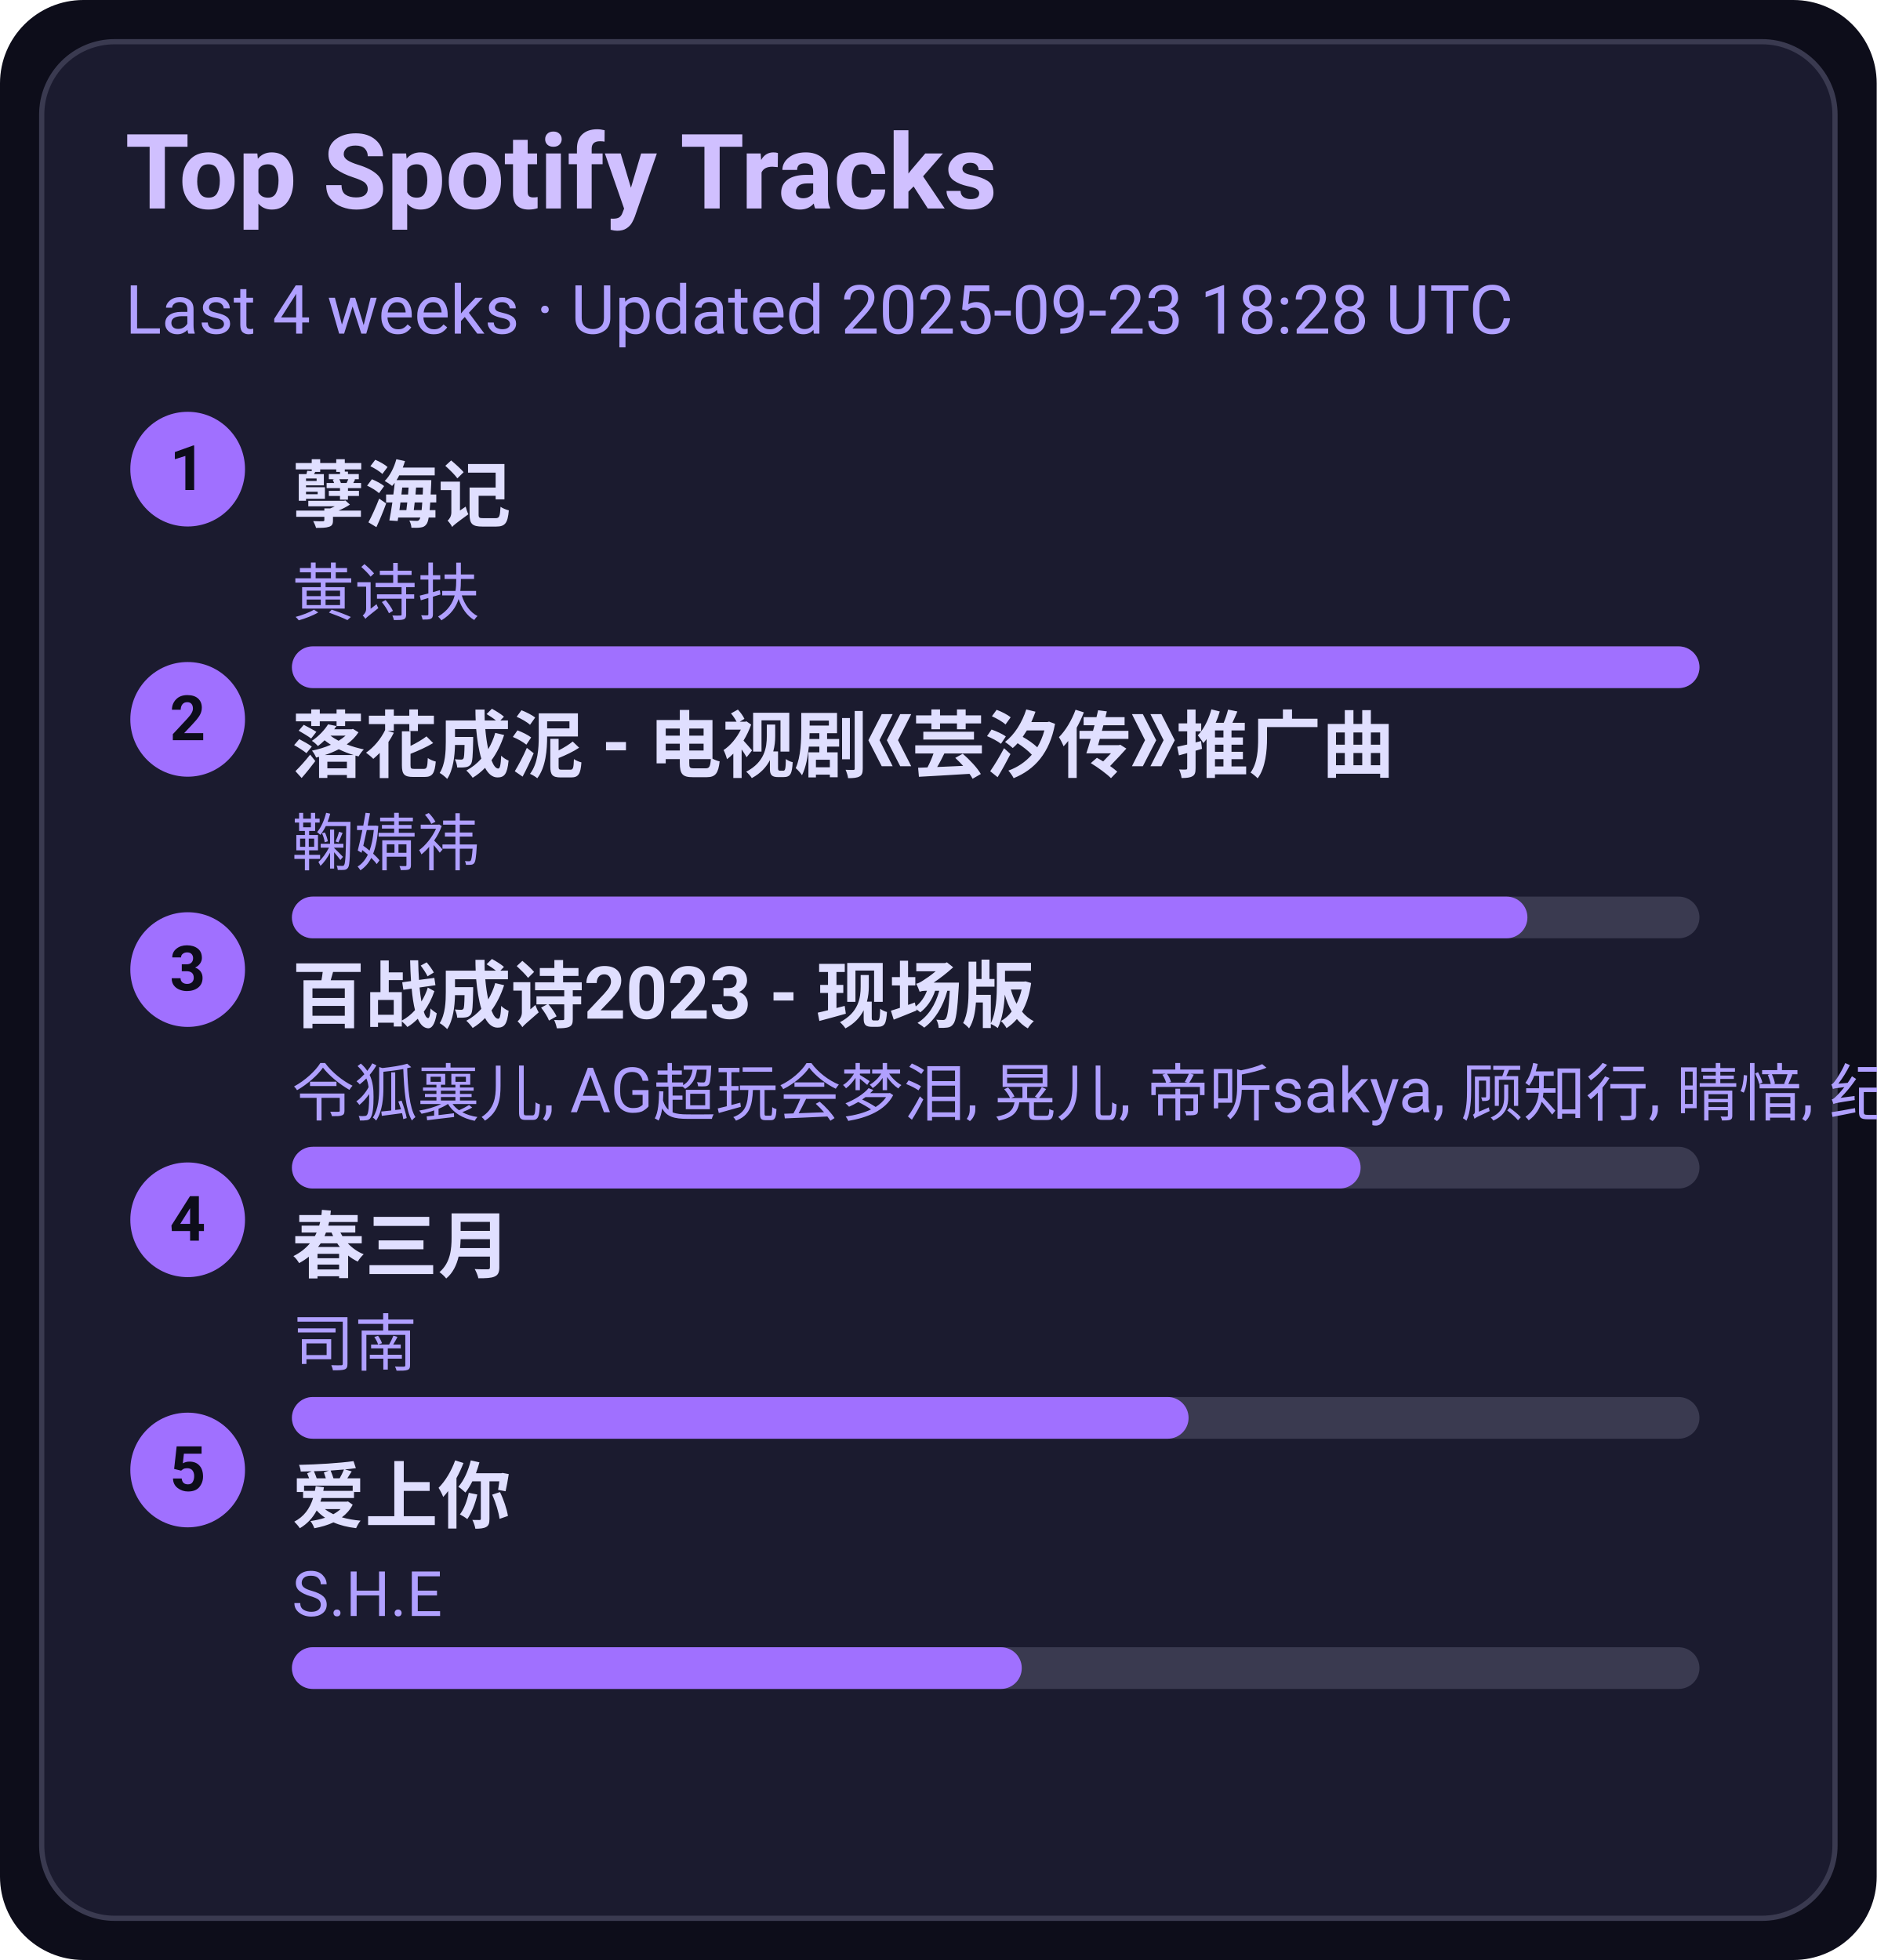
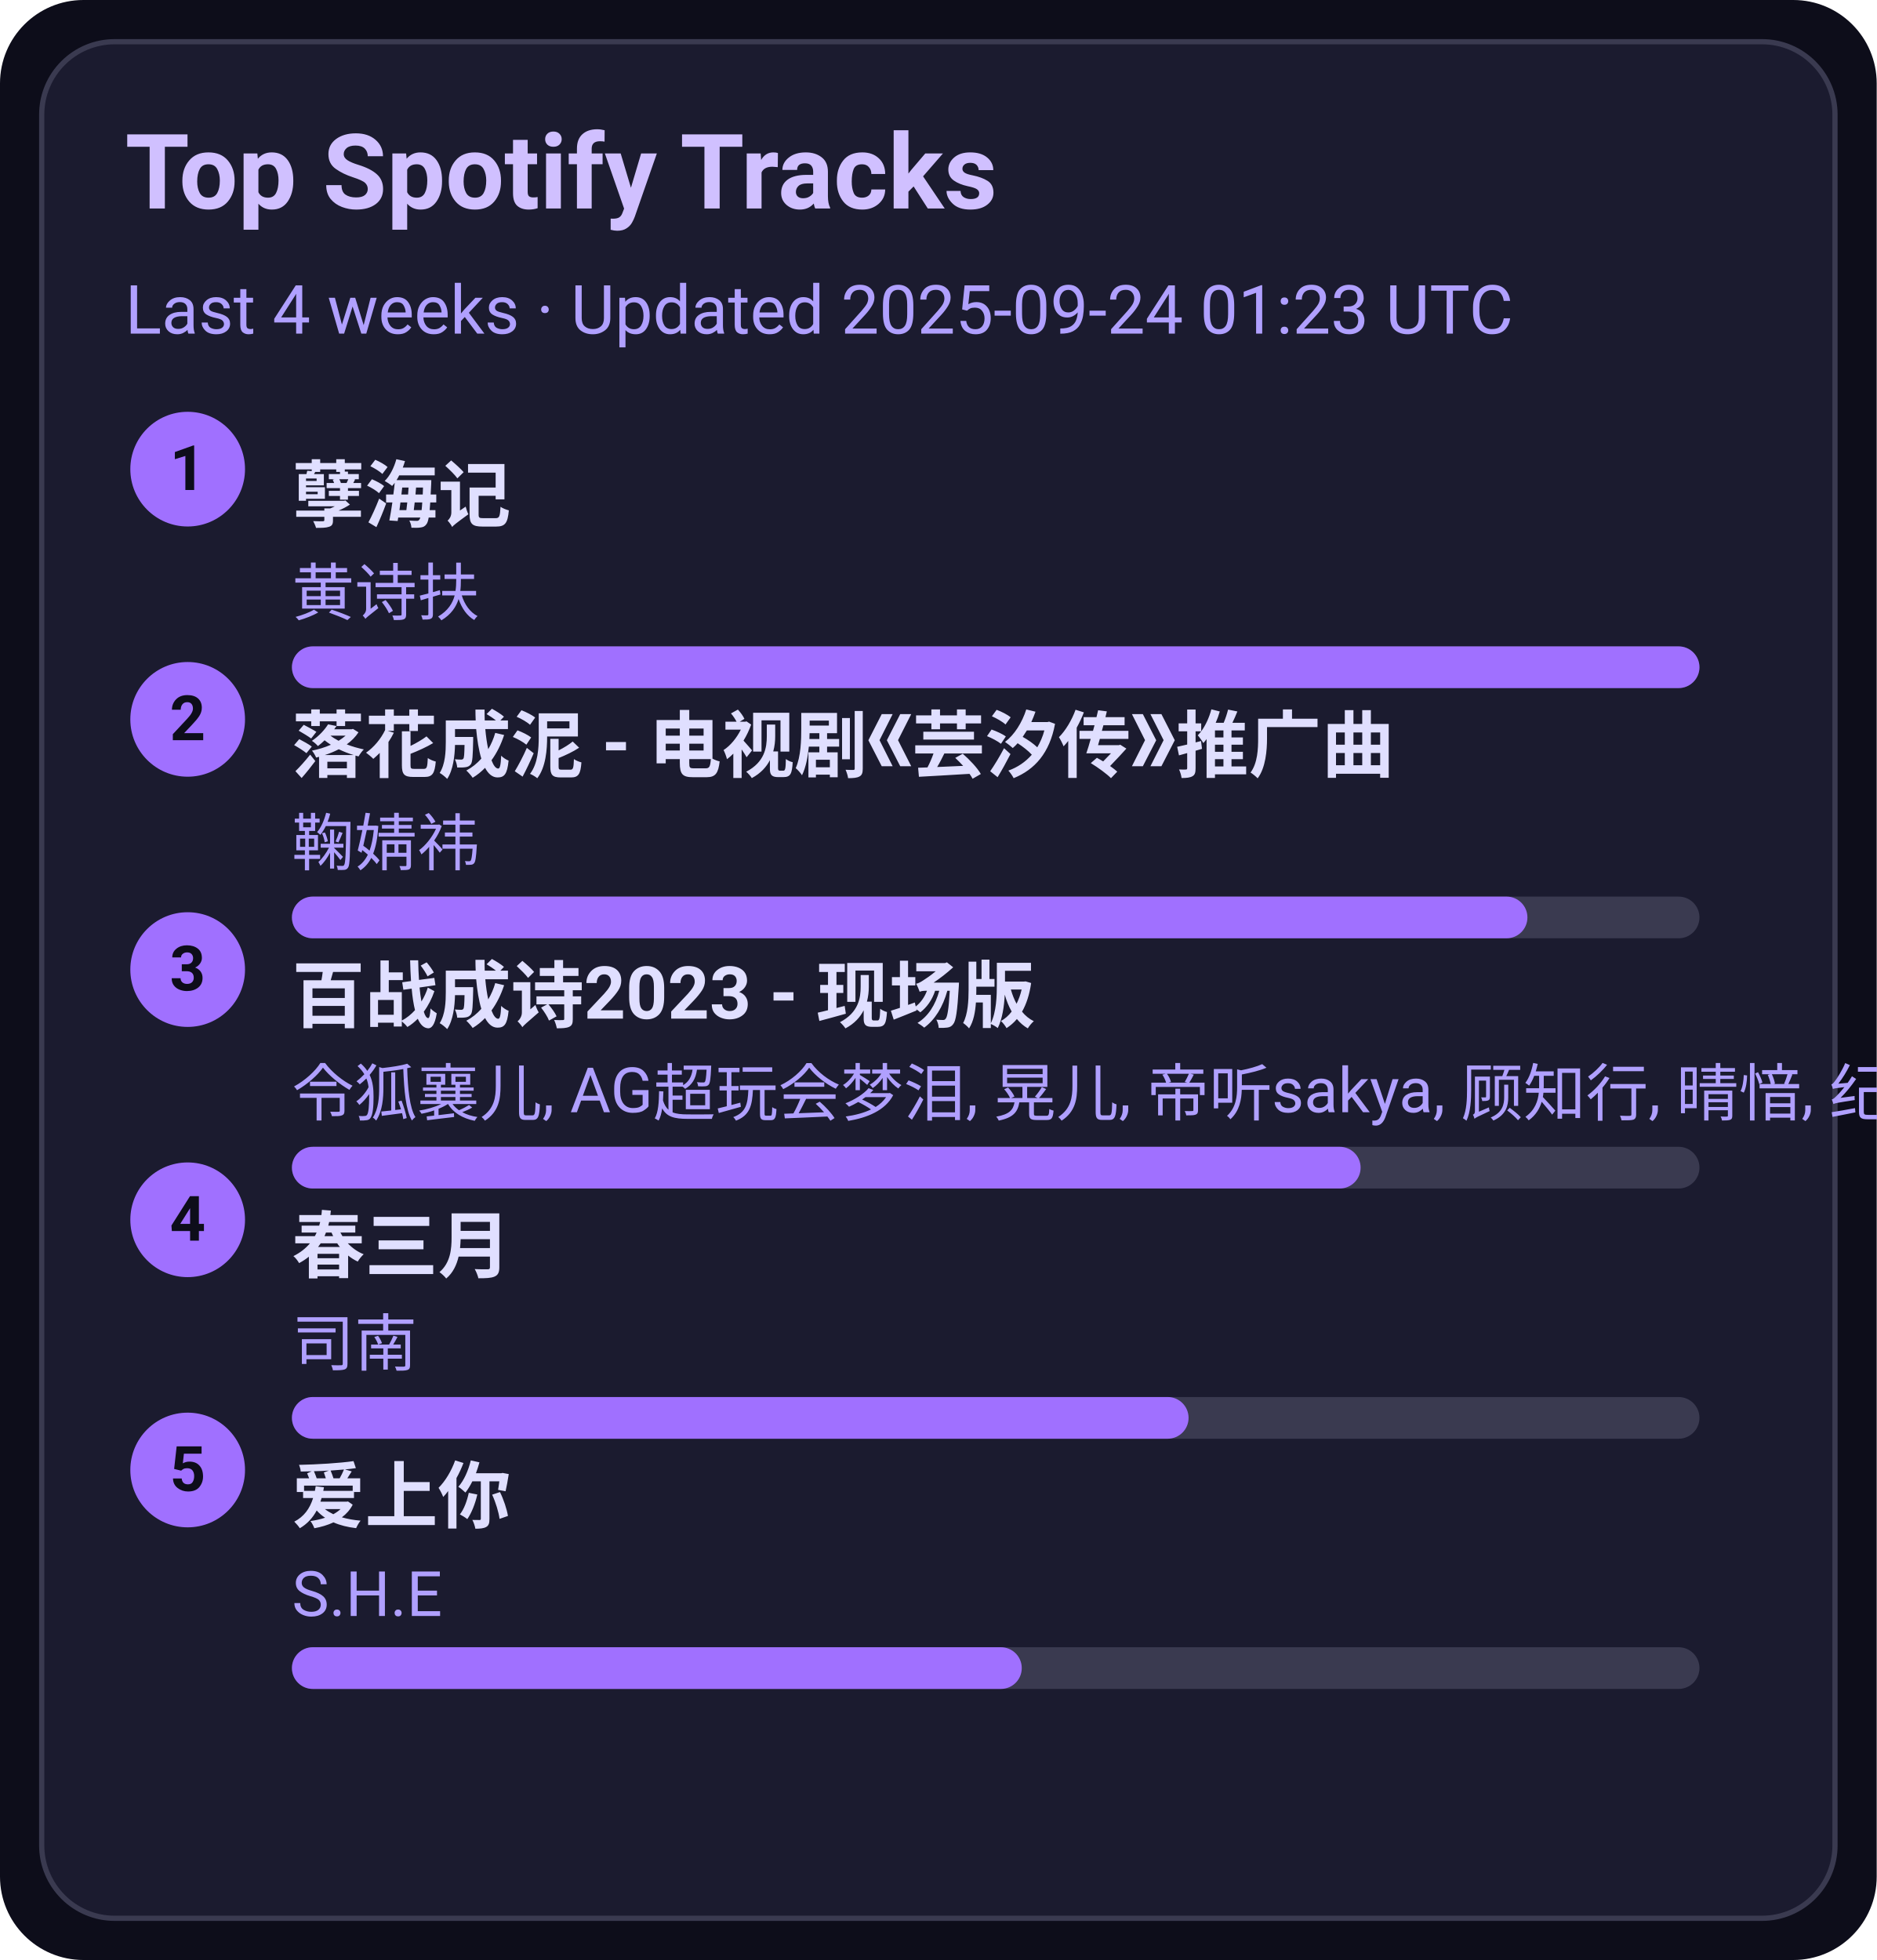
<svg xmlns="http://www.w3.org/2000/svg" width="360" height="376" viewBox="0 0 360 376">
  <style>text{font-family:-apple-system,BlinkMacSystemFont,Segoe UI,Roboto,Ubuntu,Helvetica Neue,Arial,Noto Sans,sans-serif}</style>
  <rect width="360" height="376" rx="16" fill="#0d0d1a" />
  <rect x="8" y="8" width="344" height="360" rx="14" fill="#1b1b2f" stroke="#3a3a50" />
  <text x="24" y="40" font-size="20" fill="#d0c0ff" font-weight="600">Top Spotify Tracks</text>
-   <text x="24" y="64" font-size="13" fill="#b0a0ff">Last 4 weeks · Updated 2025-09-23 18:28 UTC</text>
+   <text x="24" y="64" font-size="13" fill="#b0a0ff">Last 4 weeks · Updated 2025-09-24 01:23 UTC</text>
  <circle cx="36" cy="90" r="11" fill="#a070ff" />
  <text x="36" y="94" text-anchor="middle" font-size="12" fill="#0d0d1a" font-weight="700">1</text>
  <a href="https://open.spotify.com/track/3eIovUMhirNN6btJbpzNqD" target="_blank" rel="noopener noreferrer">
    <text x="56" y="100" font-size="14" fill="#e0dfff" font-weight="600">孽海记</text>
  </a>
  <text x="56" y="118" font-size="12" fill="#b0a0ff">黄诗扶</text>
  <rect x="56" y="124" width="270" height="8" rx="4" fill="#3a3a50" />
  <rect x="56" y="124" width="270" height="8" rx="4" fill="#a070ff" />
  <circle cx="36" cy="138" r="11" fill="#a070ff" />
  <text x="36" y="142" text-anchor="middle" font-size="12" fill="#0d0d1a" font-weight="700">2</text>
  <a href="https://open.spotify.com/track/3kOZsJz3crGIWWHeoCNa0O" target="_blank" rel="noopener noreferrer">
    <text x="56" y="148" font-size="14" fill="#e0dfff" font-weight="600">落花成泥 - 电视剧《芸汐传》推广曲</text>
  </a>
  <text x="56" y="166" font-size="12" fill="#b0a0ff">鞠婧祎</text>
  <rect x="56" y="172" width="270" height="8" rx="4" fill="#3a3a50" />
  <rect x="56" y="172" width="237" height="8" rx="4" fill="#a070ff" />
  <circle cx="36" cy="186" r="11" fill="#a070ff" />
  <text x="36" y="190" text-anchor="middle" font-size="12" fill="#0d0d1a" font-weight="700">3</text>
  <a href="https://open.spotify.com/track/2gttnS8fWnDwziLFt2TLEi" target="_blank" rel="noopener noreferrer">
    <text x="56" y="196" font-size="14" fill="#e0dfff" font-weight="600">百战成诗2023 - 现场版</text>
  </a>
  <text x="56" y="214" font-size="12" fill="#b0a0ff">令狐襄儿, AG超玩会梦泪, 晃儿, 帝听sakya, 顾知行, 晴愔, 纪粹希, 于冬然, 呦猫UNEKO</text>
  <rect x="56" y="220" width="270" height="8" rx="4" fill="#3a3a50" />
  <rect x="56" y="220" width="205" height="8" rx="4" fill="#a070ff" />
  <circle cx="36" cy="234" r="11" fill="#a070ff" />
  <text x="36" y="238" text-anchor="middle" font-size="12" fill="#0d0d1a" font-weight="700">4</text>
  <a href="https://open.spotify.com/track/5A9BOP4WTk2UayDlMb8w98" target="_blank" rel="noopener noreferrer">
    <text x="56" y="244" font-size="14" fill="#e0dfff" font-weight="600">春三月</text>
  </a>
  <text x="56" y="262" font-size="12" fill="#b0a0ff">司南</text>
  <rect x="56" y="268" width="270" height="8" rx="4" fill="#3a3a50" />
  <rect x="56" y="268" width="172" height="8" rx="4" fill="#a070ff" />
  <circle cx="36" cy="282" r="11" fill="#a070ff" />
  <text x="36" y="286" text-anchor="middle" font-size="12" fill="#0d0d1a" font-weight="700">5</text>
  <a href="https://open.spotify.com/track/4hcNpo1rtbzyNswsM5byTf" target="_blank" rel="noopener noreferrer">
    <text x="56" y="292" font-size="14" fill="#e0dfff" font-weight="600">爱上你</text>
  </a>
  <text x="56" y="310" font-size="12" fill="#b0a0ff">S.H.E</text>
  <rect x="56" y="316" width="270" height="8" rx="4" fill="#3a3a50" />
  <rect x="56" y="316" width="140" height="8" rx="4" fill="#a070ff" />
</svg>
